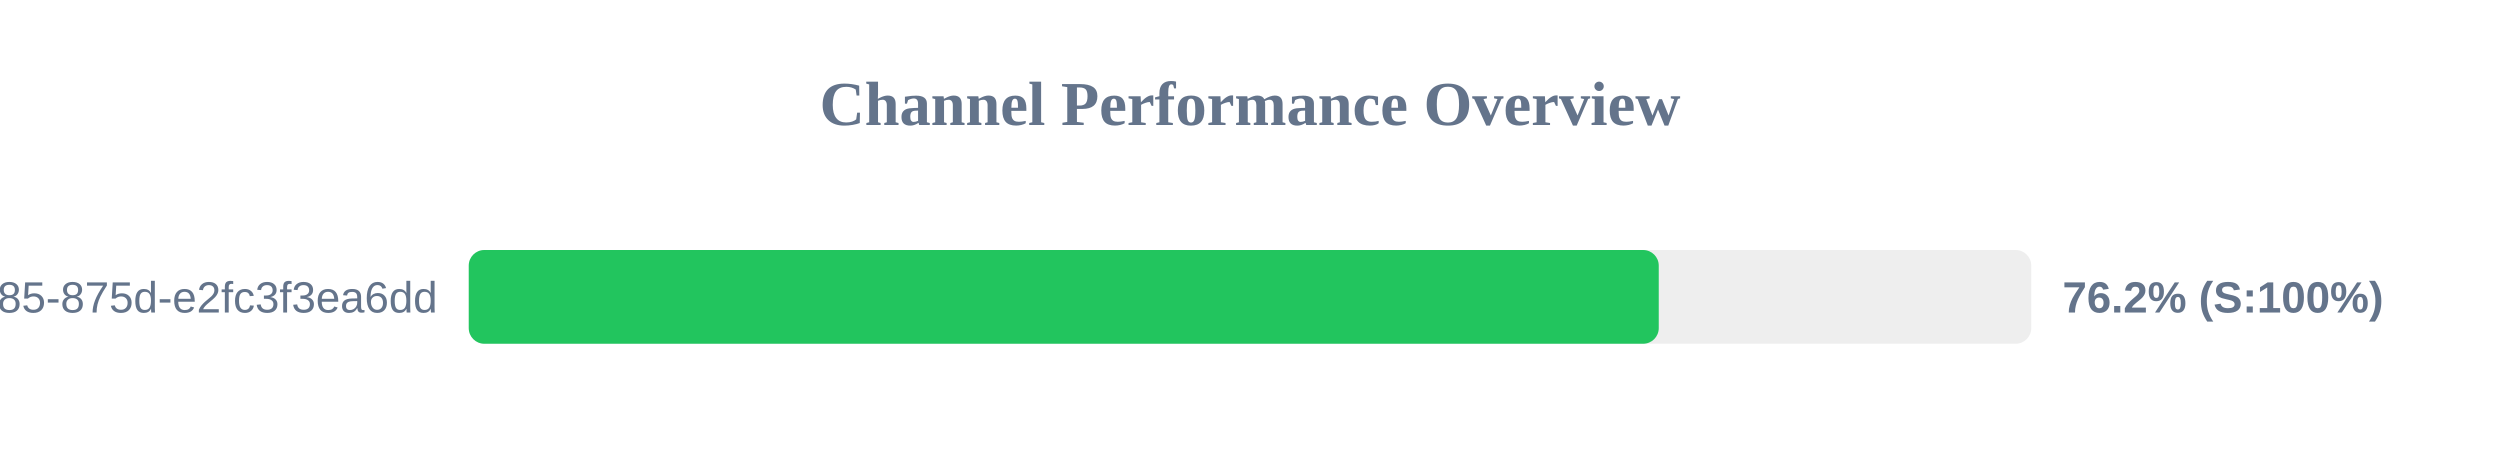
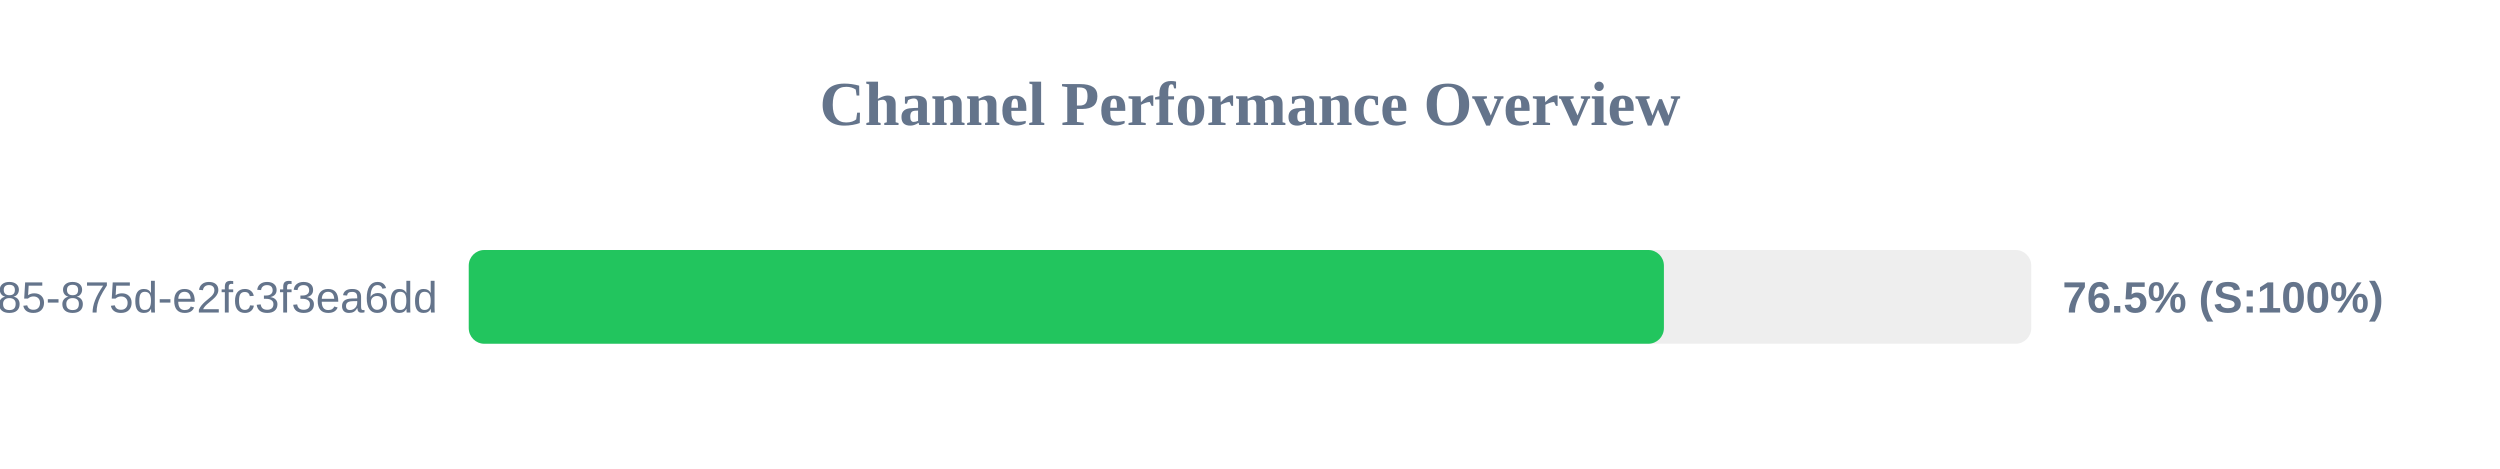
<svg xmlns="http://www.w3.org/2000/svg" width="800" height="150" version="1.1">
  <style>
        .row { font: 14px Arial; fill: #64748b; }
        .score { font: bold 14px Arial; fill: #64748b; }
    </style>
  <text x="400" y="40" text-anchor="middle" font-size="20px" font-weight="bold" fill="#64748b">Channel Performance Overview</text>
  <rect x="150" y="80" width="500" height="30" fill="#eee" rx="5" />
-   <rect x="150" y="80" width="380.8" height="30" fill="#22c55e" rx="5" />
+   <rect x="150" y="80" width="382.45" height="30" fill="#22c55e" rx="5" />
  <text x="140" y="100" text-anchor="end" class="row">?uuid=1045aedf-053c-4585-875d-e2fc3f3ea6dd</text>
-   <text x="660" y="100" text-anchor="start" class="score">76.2% (S:100%)</text>
+   <text x="660" y="100" text-anchor="start" class="score">76.5% (S:100%)</text>
</svg>
